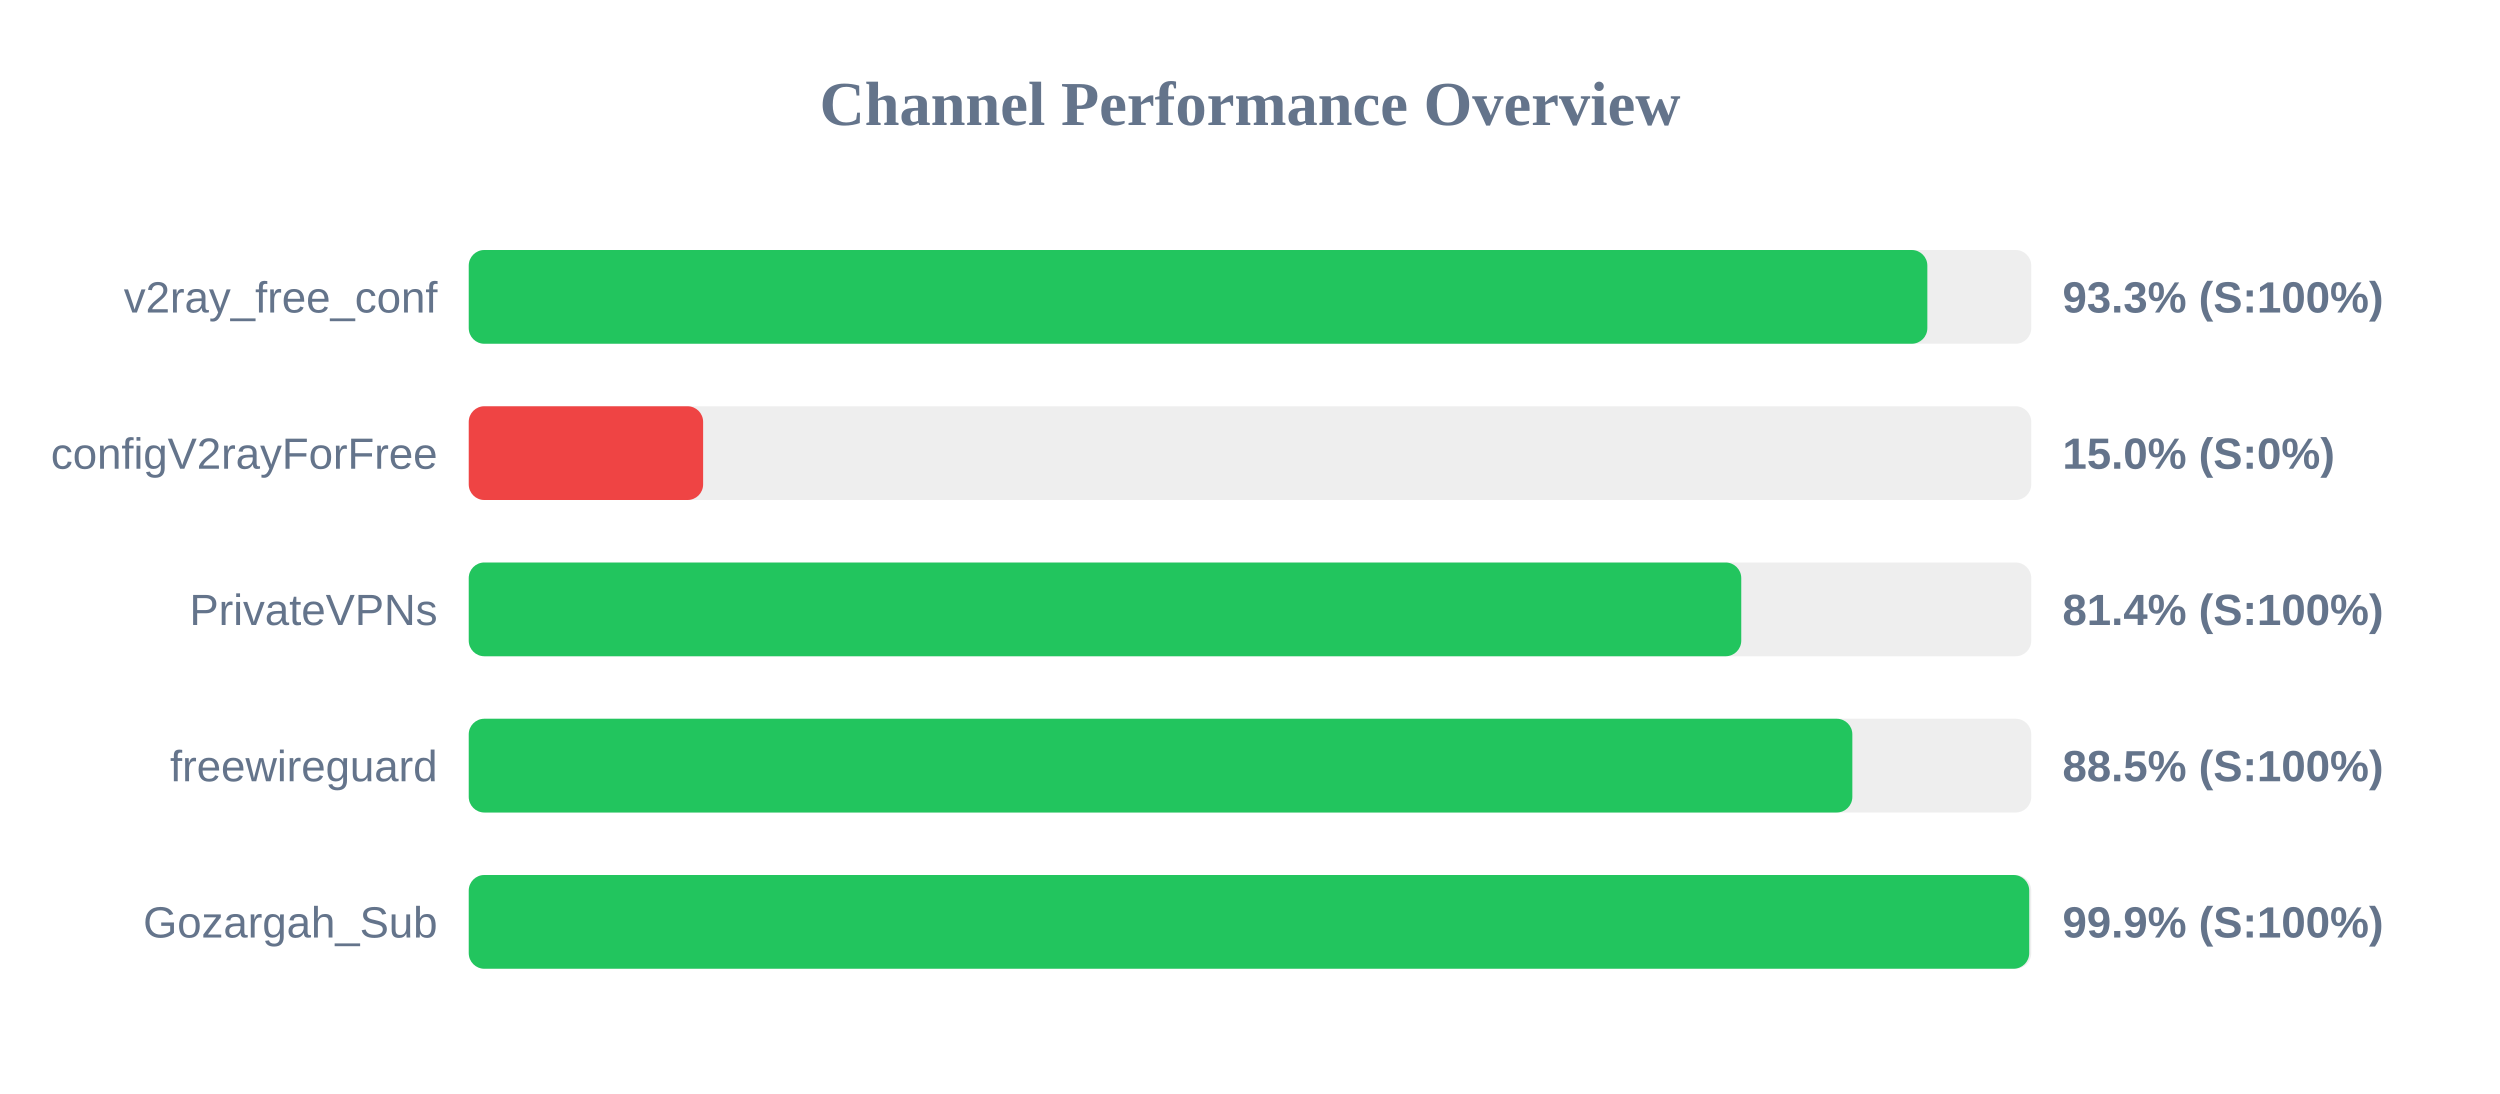
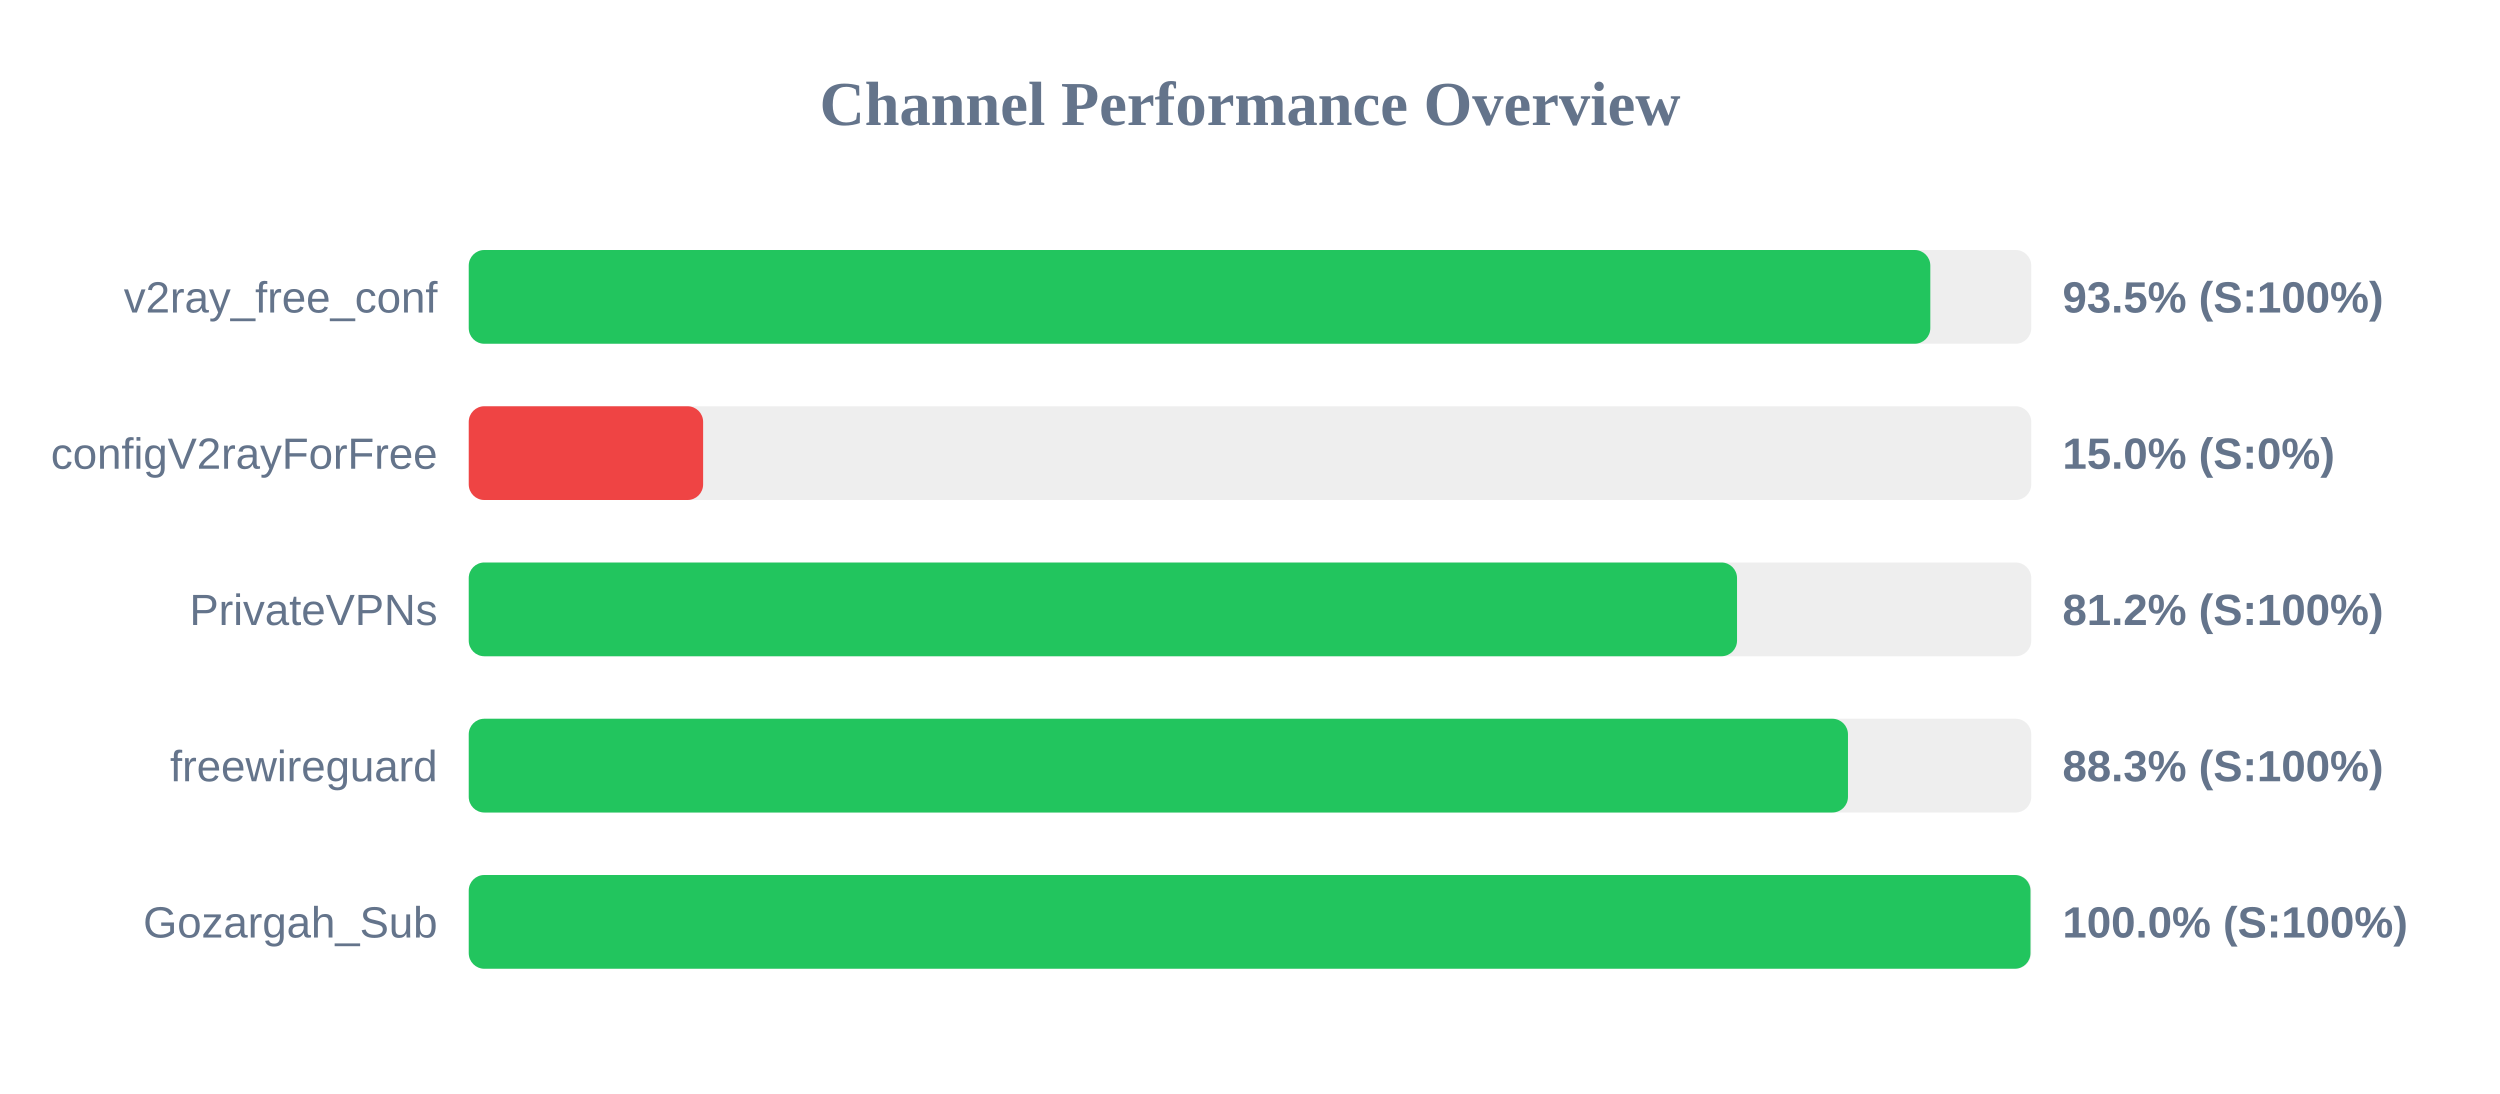
<svg xmlns="http://www.w3.org/2000/svg" width="800" height="350" version="1.1">
  <style>
        .row { font: 14px Arial; fill: #64748b; }
        .score { font: bold 14px Arial; fill: #64748b; }
    </style>
  <text x="400" y="40" text-anchor="middle" font-size="20px" font-weight="bold" fill="#64748b">Channel Performance Overview</text>
  <rect x="150" y="80" width="500" height="30" fill="#eee" rx="5" />
-   <rect x="150" y="80" width="466.75" height="30" fill="#22c55e" rx="5" />
+   <rect x="150" y="80" width="467.7" height="30" fill="#22c55e" rx="5" />
  <text x="140" y="100" text-anchor="end" class="row">v2ray_free_conf</text>
-   <text x="660" y="100" text-anchor="start" class="score">93.3% (S:100%)</text>
+   <text x="660" y="100" text-anchor="start" class="score">93.5% (S:100%)</text>
  <rect x="150" y="130" width="500" height="30" fill="#eee" rx="5" />
  <rect x="150" y="130" width="75.0" height="30" fill="#ef4444" rx="5" />
  <text x="140" y="150" text-anchor="end" class="row">configV2rayForFree</text>
  <text x="660" y="150" text-anchor="start" class="score">15.0% (S:0%)</text>
  <rect x="150" y="180" width="500" height="30" fill="#eee" rx="5" />
-   <rect x="150" y="180" width="407.2" height="30" fill="#22c55e" rx="5" />
+   <rect x="150" y="180" width="405.85" height="30" fill="#22c55e" rx="5" />
  <text x="140" y="200" text-anchor="end" class="row">PrivateVPNs</text>
-   <text x="660" y="200" text-anchor="start" class="score">81.4% (S:100%)</text>
+   <text x="660" y="200" text-anchor="start" class="score">81.2% (S:100%)</text>
  <rect x="150" y="230" width="500" height="30" fill="#eee" rx="5" />
-   <rect x="150" y="230" width="442.75" height="30" fill="#22c55e" rx="5" />
+   <rect x="150" y="230" width="441.35" height="30" fill="#22c55e" rx="5" />
  <text x="140" y="250" text-anchor="end" class="row">freewireguard</text>
-   <text x="660" y="250" text-anchor="start" class="score">88.5% (S:100%)</text>
+   <text x="660" y="250" text-anchor="start" class="score">88.3% (S:100%)</text>
  <rect x="150" y="280" width="500" height="30" fill="#eee" rx="5" />
-   <rect x="150" y="280" width="499.35" height="30" fill="#22c55e" rx="5" />
+   <rect x="150" y="280" width="499.75" height="30" fill="#22c55e" rx="5" />
  <text x="140" y="300" text-anchor="end" class="row">Gozargah_Sub</text>
-   <text x="660" y="300" text-anchor="start" class="score">99.9% (S:100%)</text>
+   <text x="660" y="300" text-anchor="start" class="score">100.0% (S:100%)</text>
</svg>
